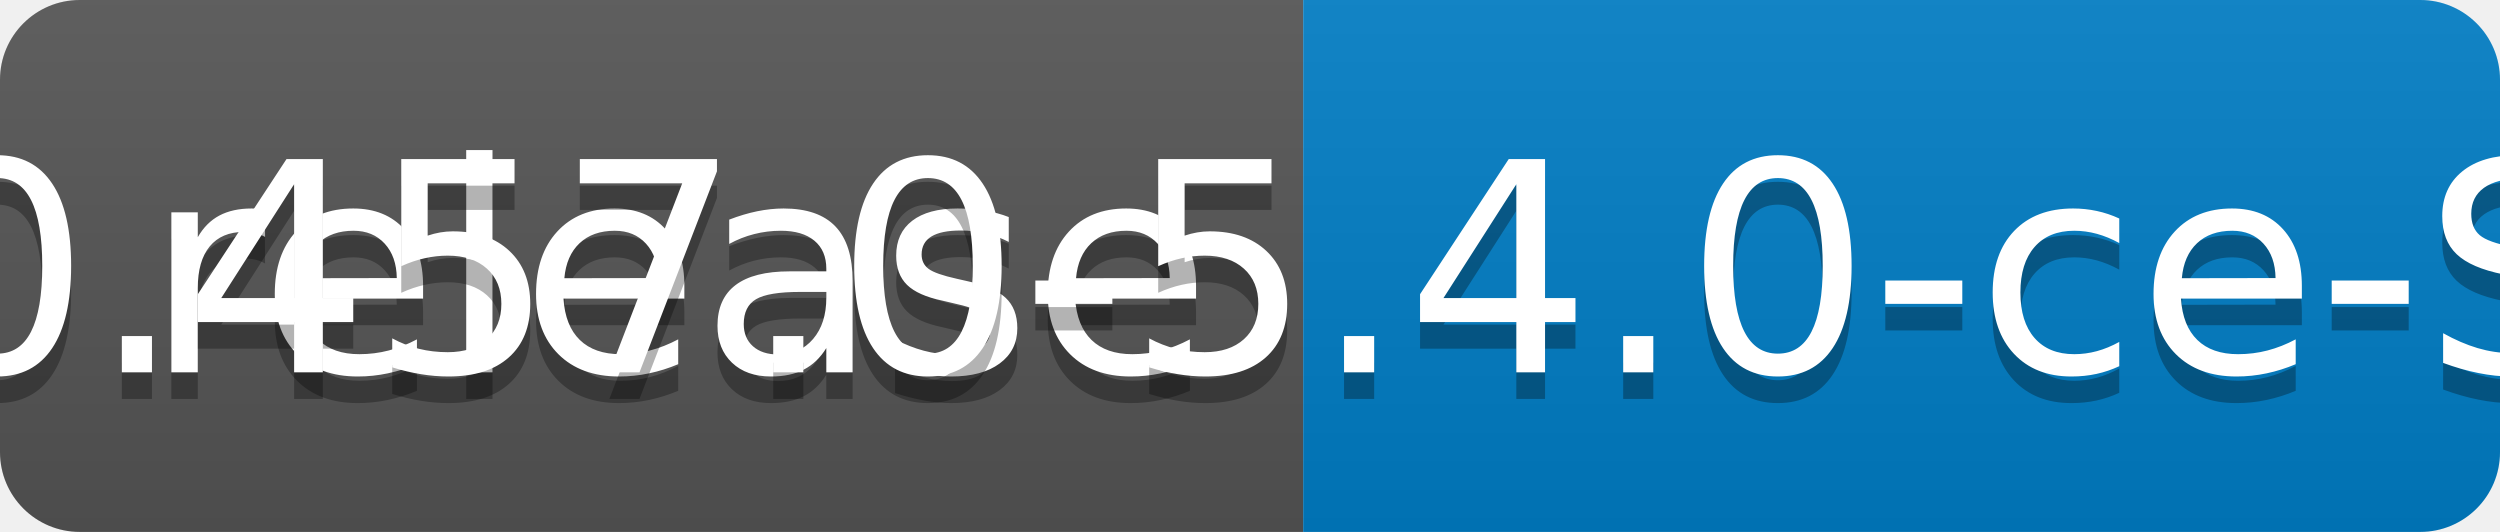
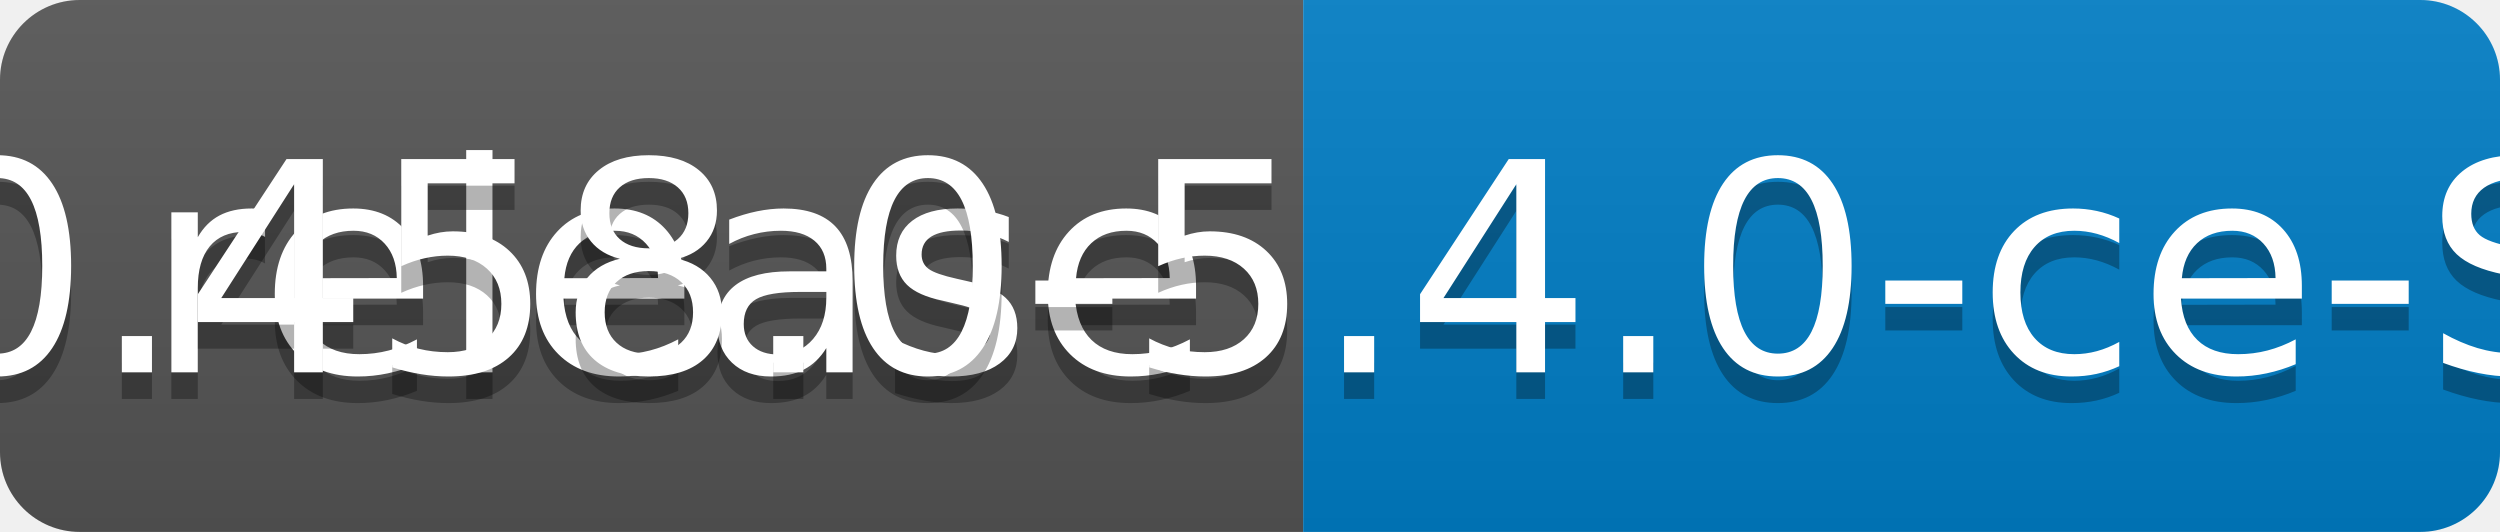
<svg xmlns="http://www.w3.org/2000/svg" width="94" height="20">
  <linearGradient id="b" x2="0" y2="100%">
    <stop offset="0" stop-color="#bbb" stop-opacity=".1" />
    <stop offset="1" stop-opacity=".1" />
  </linearGradient>
  <clipPath id="a">
    <rect width="94" height="20" rx="3" fill="#fff" />
  </clipPath>
  <g clip-path="url(#a)">
    <path fill="#555" d="M0 0h49v20H0z" />
    <path fill="#007ec6" d="M49 0h45v20H49z" />
    <path fill="url(#b)" d="M0 0h94v20H0z" />
  </g>
  <g fill="#fff" text-anchor="middle" font-family="DejaVu Sans,Verdana,Geneva,sans-serif" font-size="110">
    <text x="255" y="150" fill="#010101" fill-opacity=".3" transform="scale(.1)" textLength="390">release</text>
    <text x="255" y="140" transform="scale(.1)" textLength="390">release</text>
-     <text x="705" y="150" fill="#010101" fill-opacity=".3" transform="scale(.1)" textLength="350">v0.457.0-5.4.0-ce-SNAPSHOT</text>
-     <text x="705" y="140" transform="scale(.1)" textLength="350">v0.457.0-5.4.0-ce-SNAPSHOT</text>
+     <text x="705" y="150" fill="#010101" fill-opacity=".3" transform="scale(.1)" textLength="350">v0.458.0-5.4.0-ce-SNAPSHOT</text>
+     <text x="705" y="140" transform="scale(.1)" textLength="350">v0.458.0-5.4.0-ce-SNAPSHOT</text>
  </g>
</svg>
